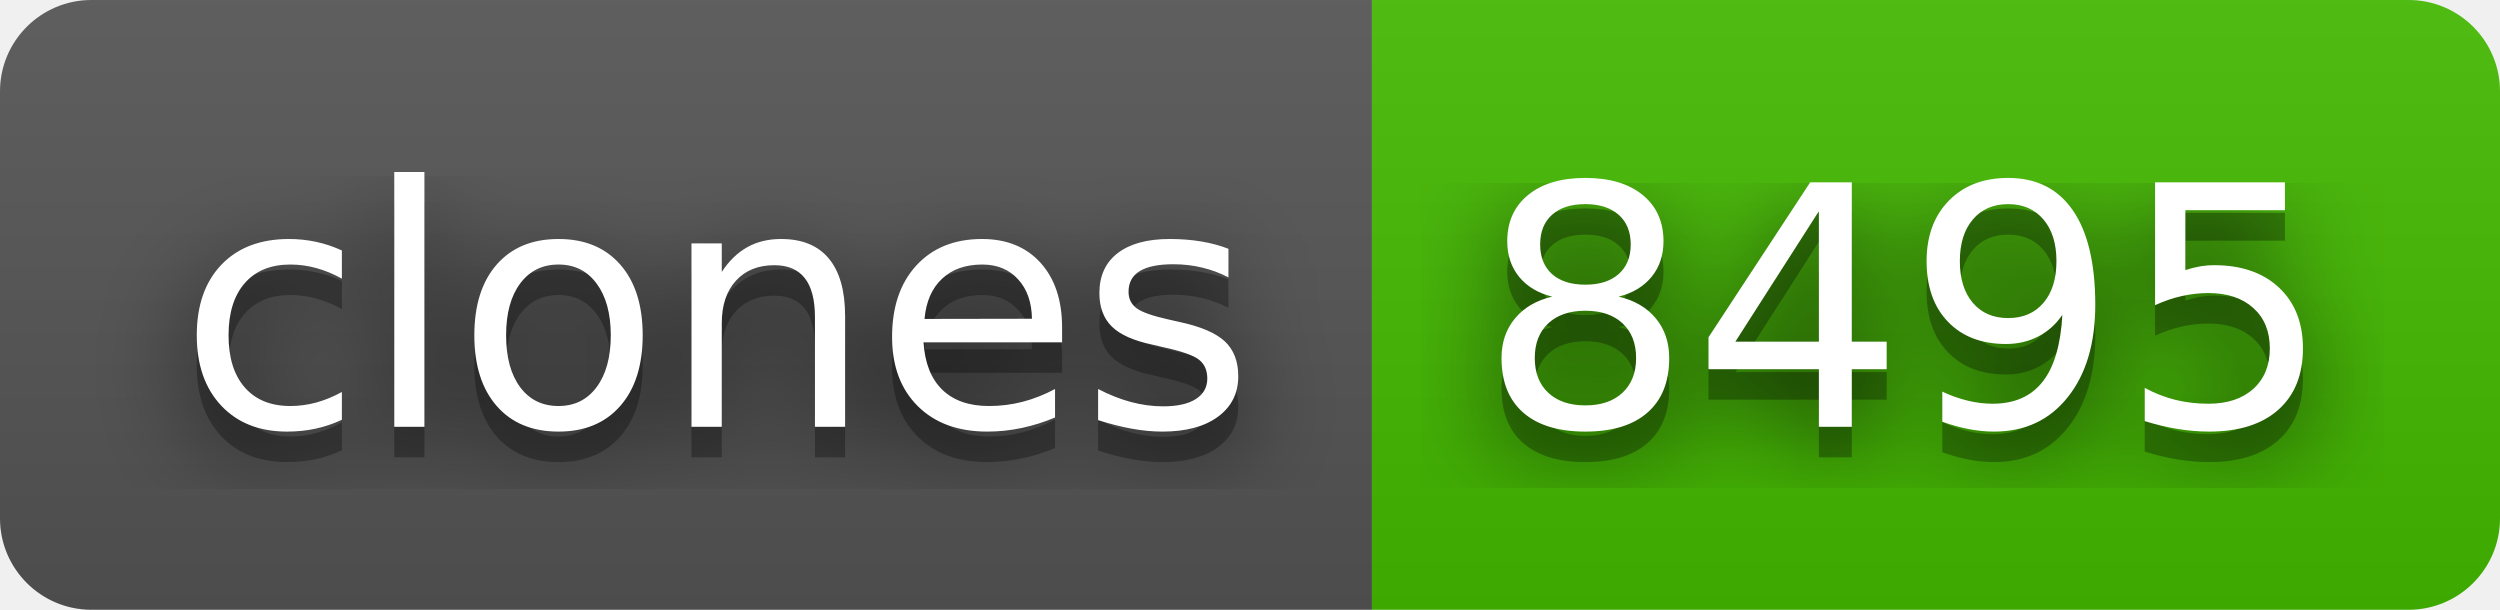
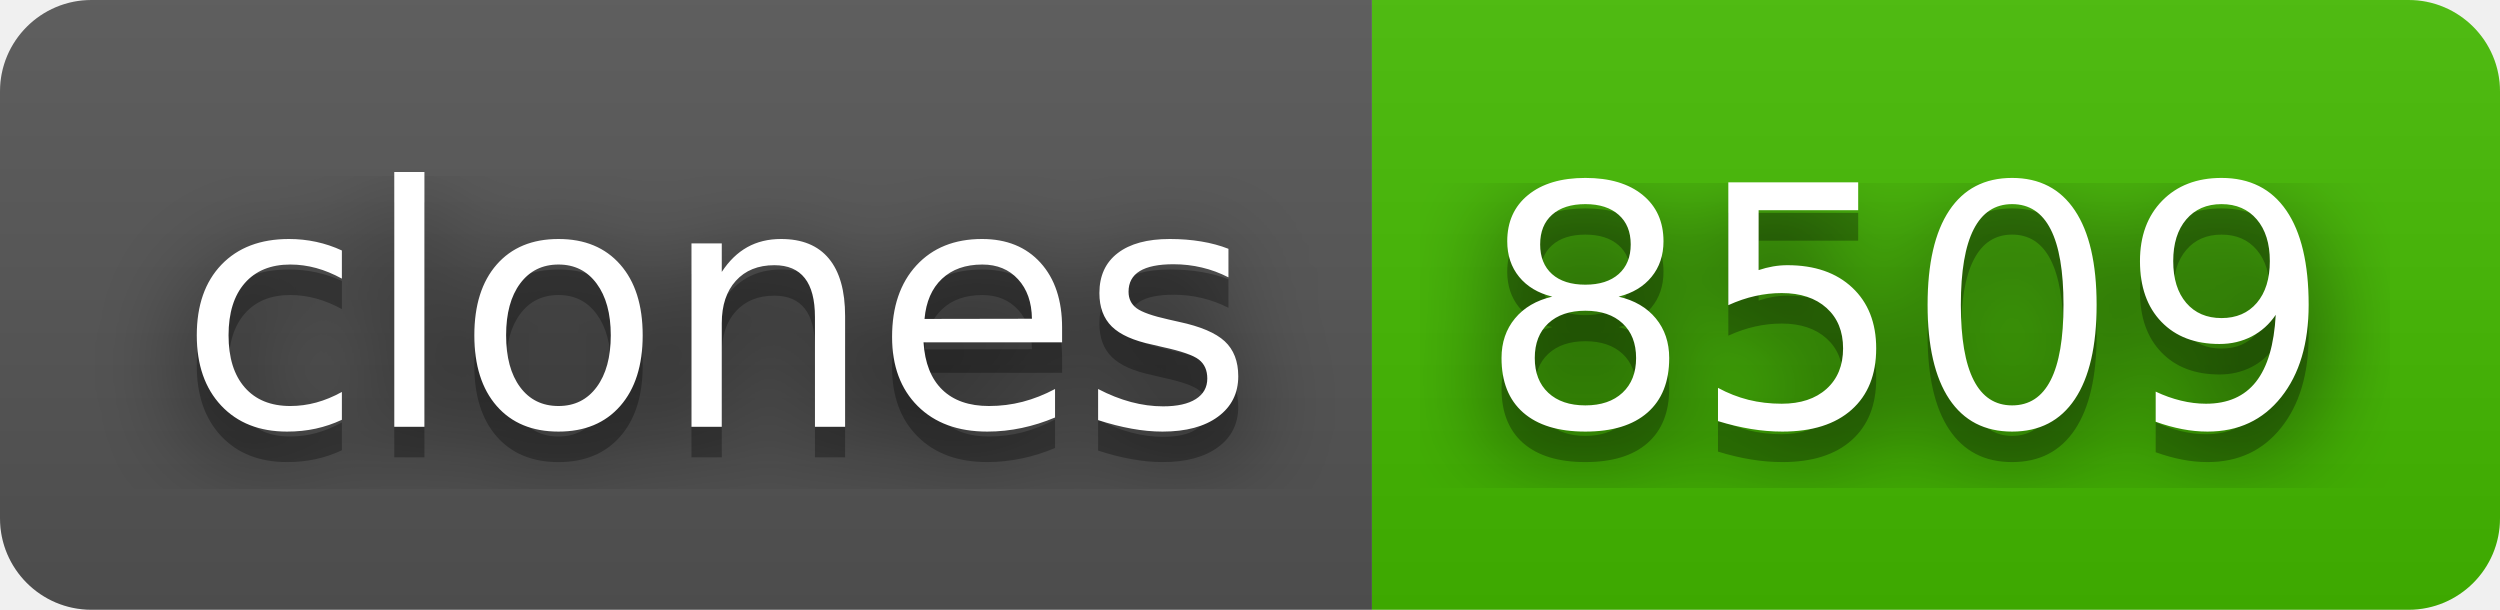
- <svg xmlns="http://www.w3.org/2000/svg" width="82" height="20" role="img" aria-label="clones: 8495">
+ <svg xmlns="http://www.w3.org/2000/svg" width="82" height="20" role="img" aria-label="clones: 8509">
  <filter id="blur">
    <feGaussianBlur stdDeviation="16" />
  </filter>
  <linearGradient id="s" x2="0" y2="100%">
    <stop offset="0" stop-color="#bbb" stop-opacity=".1" />
    <stop offset="1" stop-opacity=".1" />
  </linearGradient>
  <clipPath id="r">
    <rect width="82" height="20" rx="3" />
  </clipPath>
  <g clip-path="url(#r)">
    <rect width="45" height="20" fill="#555" />
    <rect x="45" width="37" height="20" fill="#4b0" />
    <rect width="82" height="20" fill="url(#s)" />
  </g>
  <g fill="#fff" text-anchor="middle" font-family="Verdana,Geneva,DejaVu Sans,sans-serif" text-rendering="geometricPrecision" font-size="110">
    <g transform="scale(.1)">
      <g aria-hidden="true" fill="#010101">
        <text x="235" y="150" fill-opacity=".8" filter="url(#blur)" textLength="350">clones</text>
        <text x="235" y="150" fill-opacity=".3" textLength="350">clones</text>
      </g>
      <text x="235" y="140" textLength="350">clones</text>
    </g>
    <g transform="scale(.1)">
      <g aria-hidden="true" fill="#010101">
-         <text x="625" y="150" fill-opacity=".8" filter="url(#blur)" textLength="270">8495</text>
-         <text x="625" y="150" fill-opacity=".3" textLength="270">8495</text>
+         <text x="625" y="150" fill-opacity=".8" filter="url(#blur)" textLength="270">8509</text>
+         <text x="625" y="150" fill-opacity=".3" textLength="270">8509</text>
      </g>
-       <text x="625" y="140" textLength="270">8495</text>
+       <text x="625" y="140" textLength="270">8509</text>
    </g>
  </g>
</svg>
